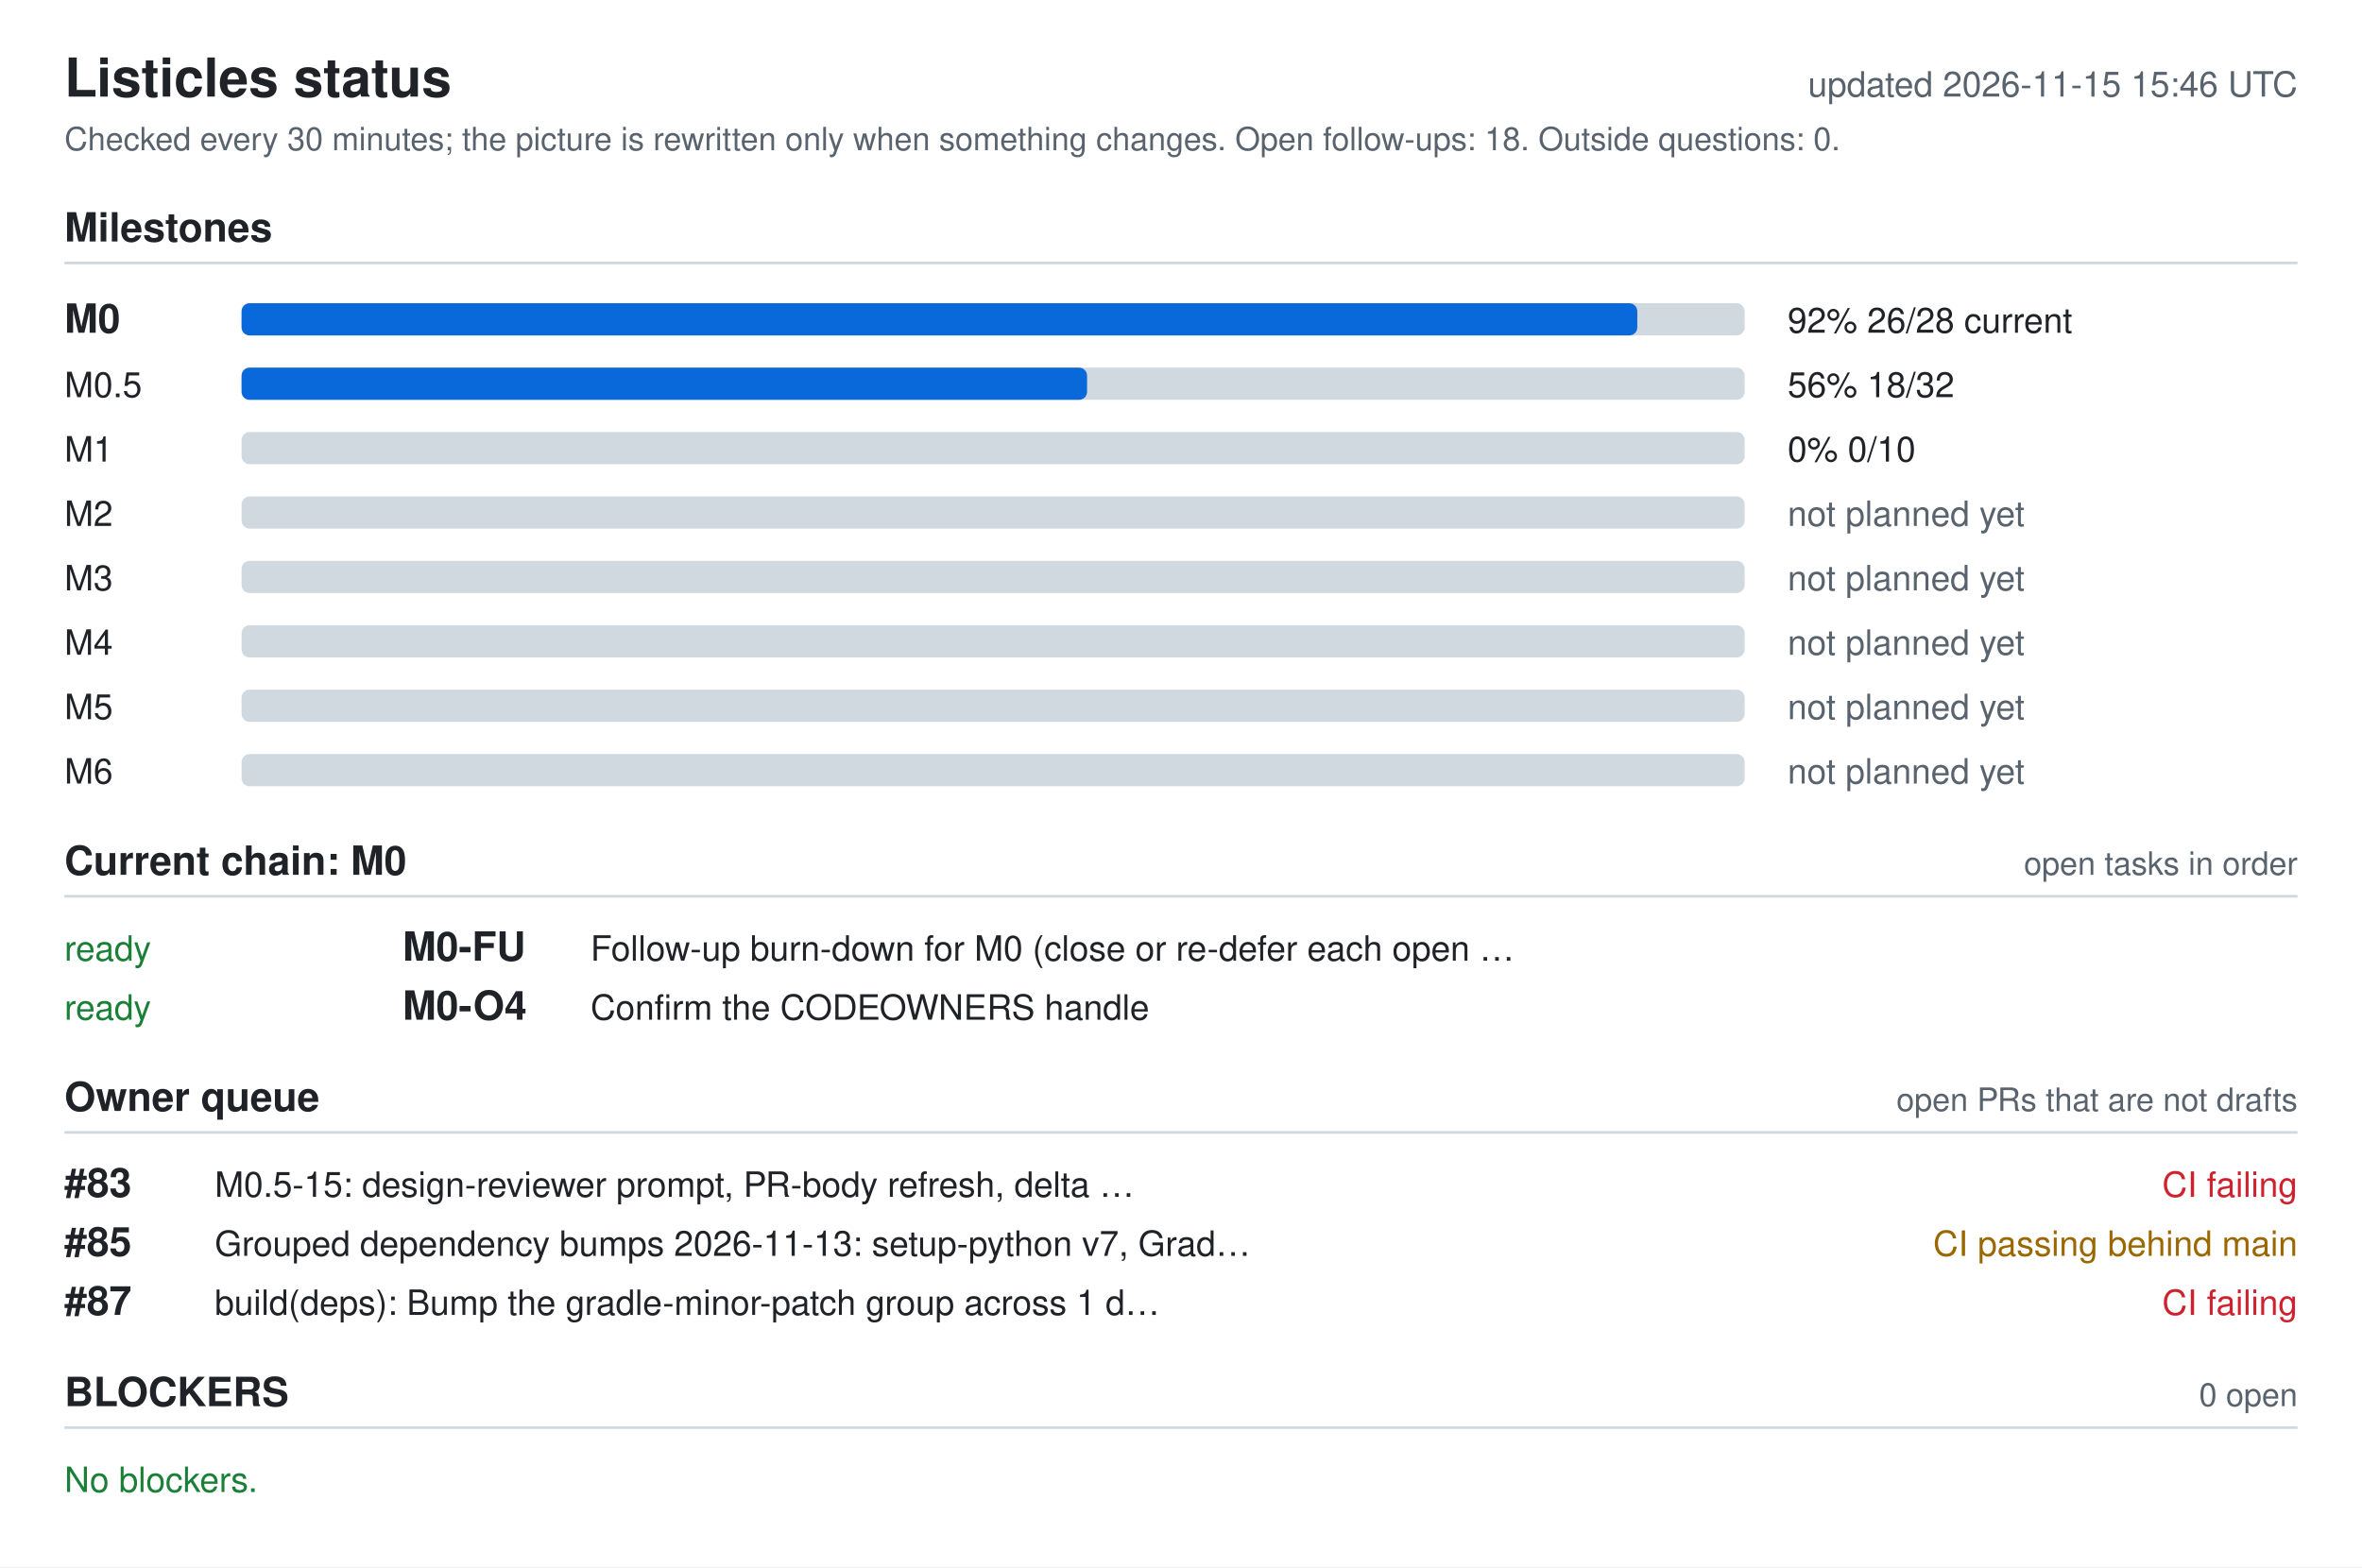
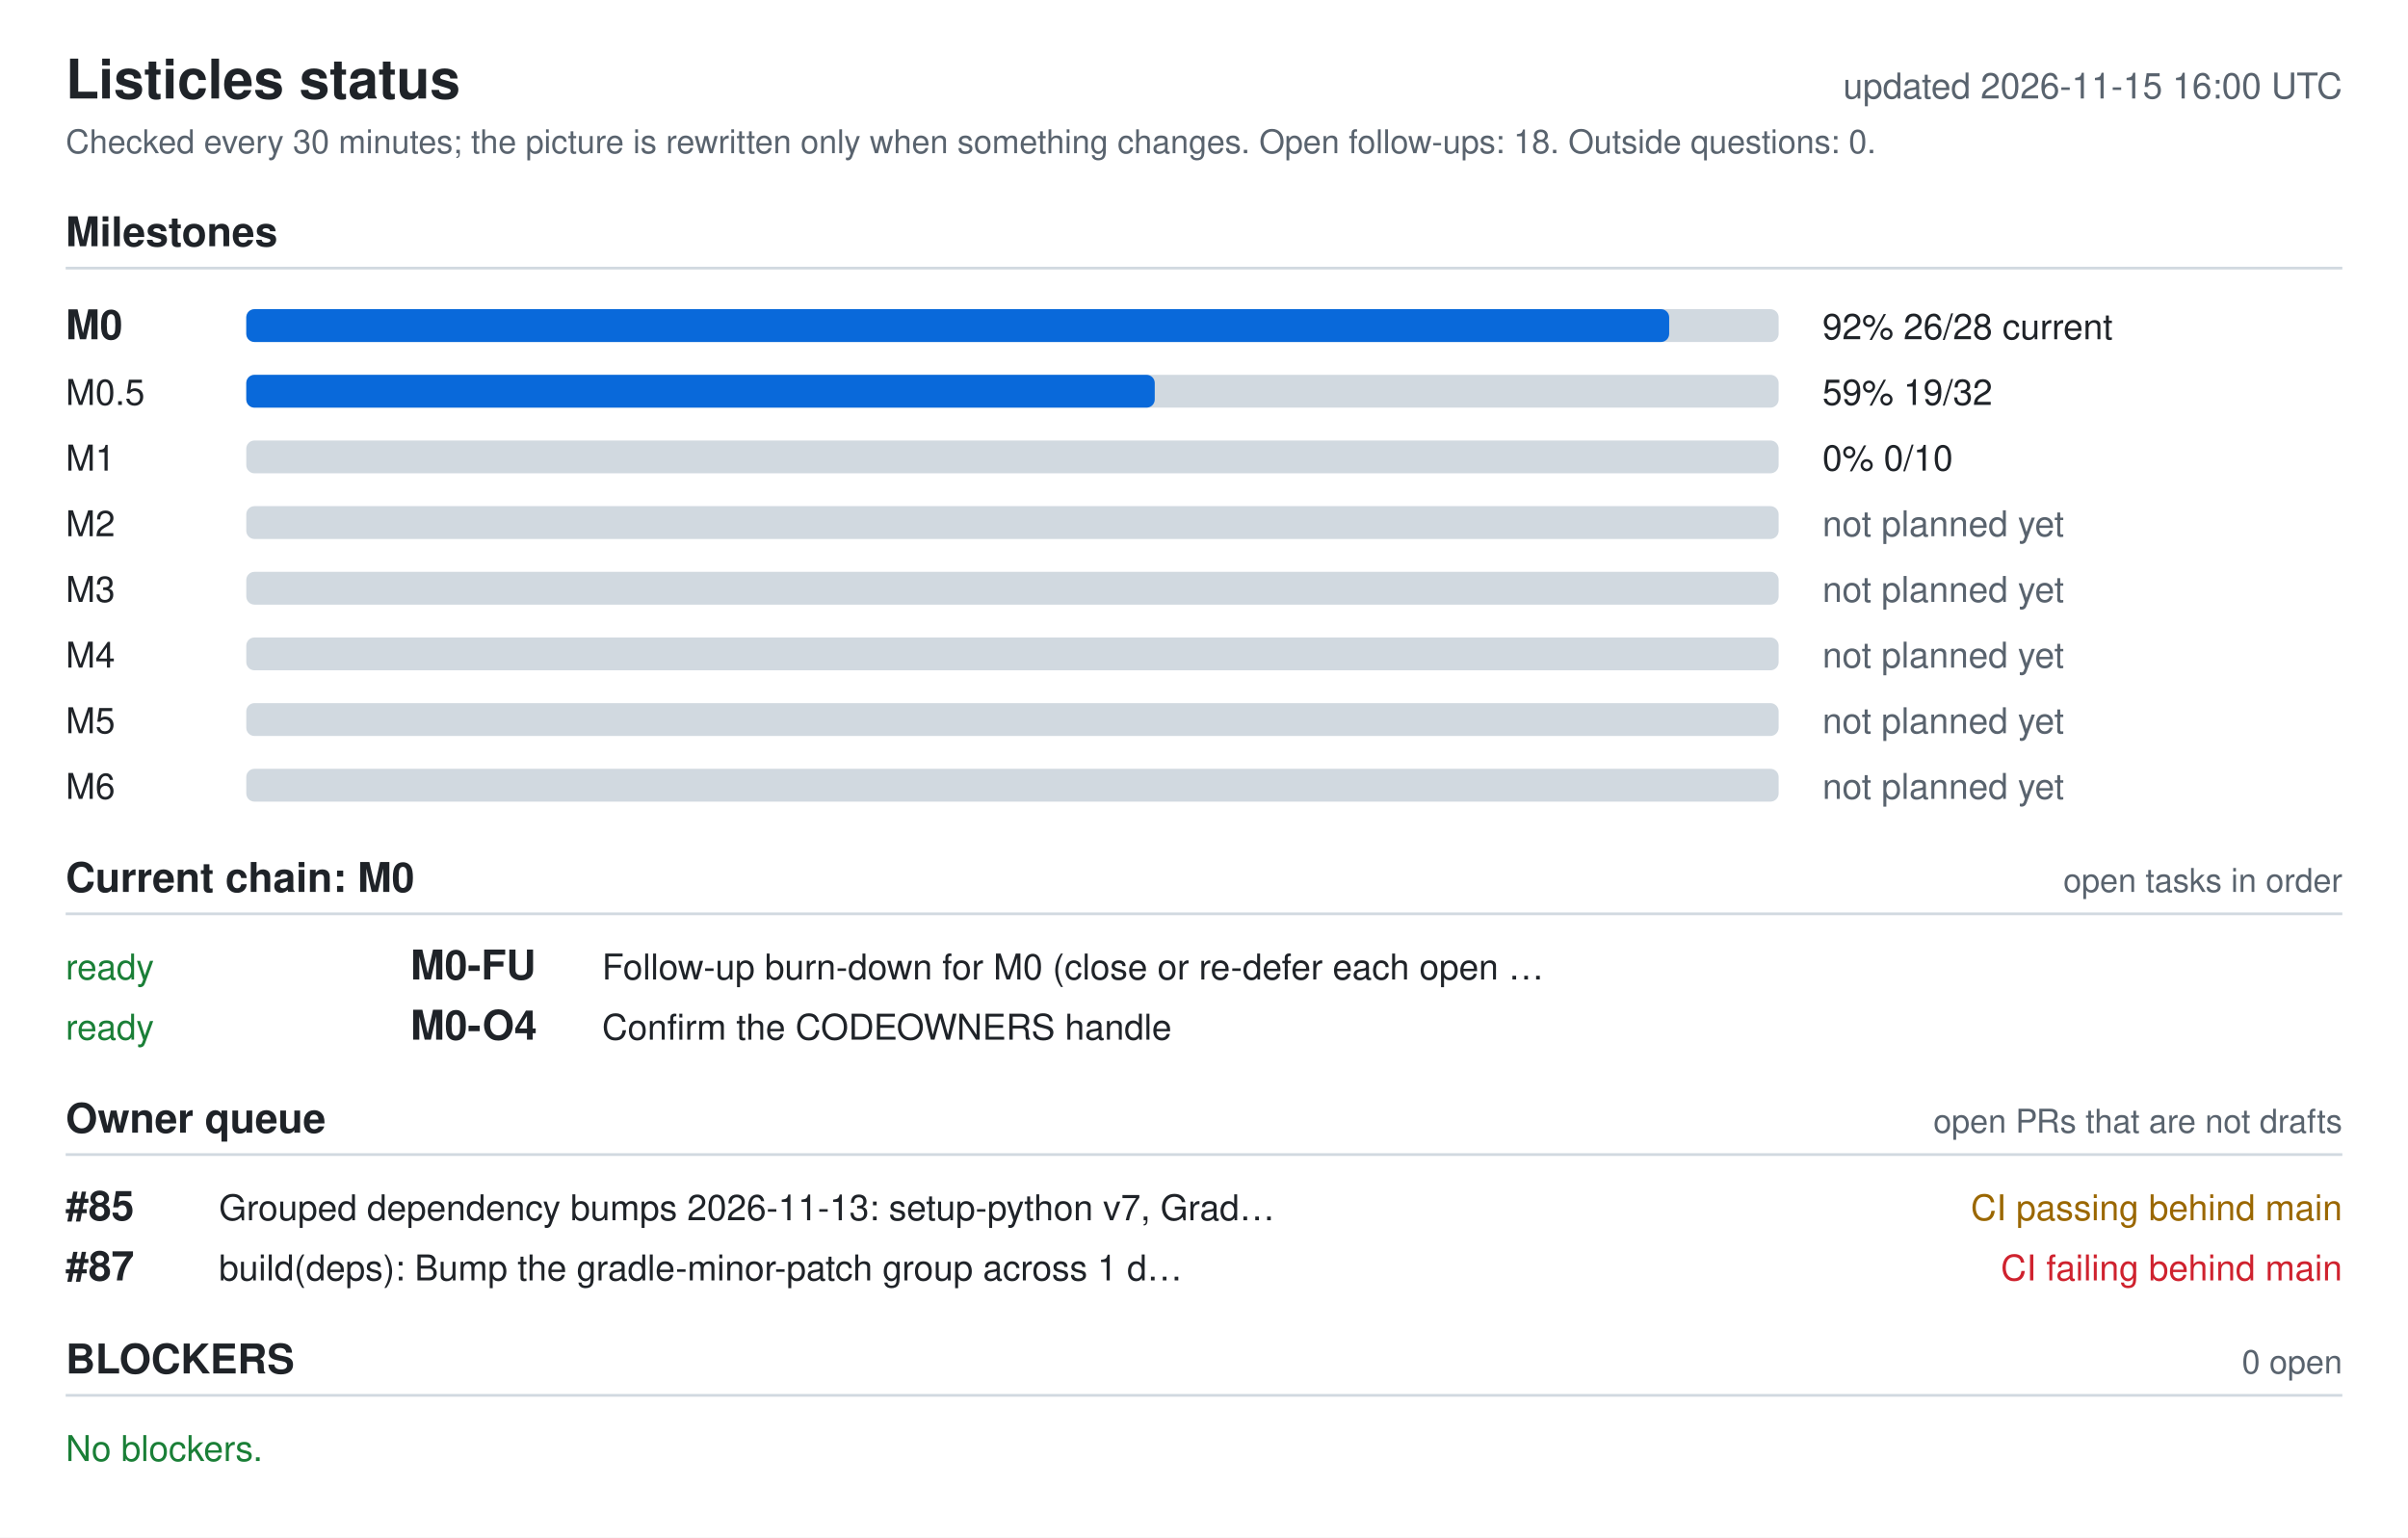
- <svg xmlns="http://www.w3.org/2000/svg" width="880" height="584" viewBox="0 0 880 584" role="img" aria-labelledby="ti de">
+ <svg xmlns="http://www.w3.org/2000/svg" width="880" height="562" viewBox="0 0 880 562" role="img" aria-labelledby="ti de">
  <style>.bg{fill:#fff}.fg{fill:#1f2328}.muted{fill:#59636e}.track{fill:#d1d9e0}.bar{fill:#0969da}.full{fill:#1a7f37}.ok{fill:#1a7f37}.info{fill:#0969da}.warn{fill:#9a6700}.bad{fill:#cf222e}.rule{stroke:#d1d9e0}text{font-family:-apple-system,BlinkMacSystemFont,'Segoe UI',Helvetica,Arial,sans-serif;font-size:13px}.h{font-size:15px;font-weight:600}.t{font-size:20px;font-weight:600}.s{font-size:12px}@media (prefers-color-scheme: dark){.bg{fill:#0d1117}.fg{fill:#e6edf3}.muted{fill:#9198a1}.track{fill:#30363d}.bar{fill:#4493f8}.full{fill:#3fb950}.ok{fill:#3fb950}.info{fill:#4493f8}.warn{fill:#d29922}.bad{fill:#f85149}.rule{stroke:#30363d}}</style>
-   <rect width="880" height="584" class="bg" />
+   <rect width="880" height="562" class="bg" />
  <text x="24" y="36" class="fg t">Listicles status</text>
-   <text x="856" y="36" class="muted" text-anchor="end" id="generated">updated 2026-11-15 15:46 UTC</text>
+   <text x="856" y="36" class="muted" text-anchor="end" id="generated">updated 2026-11-15 16:00 UTC</text>
  <text x="24" y="56" class="muted s">Checked every 30 minutes; the picture is rewritten only when something changes. Open follow-ups: 18. Outside questions: 0.</text>
  <text x="24" y="90" class="fg h">Milestones</text>
  <line x1="24" y1="98" x2="856" y2="98" class="rule" />
  <text x="24" y="124" class="fg h">M0</text>
  <rect x="90" y="113" width="560" height="12" rx="3" class="track" />
  <rect x="90" y="113" width="520" height="12" rx="3" class="bar" />
  <text x="666" y="124" class="fg">92%  26/28  current</text>
  <text x="24" y="148" class="fg">M0.5</text>
  <rect x="90" y="137" width="560" height="12" rx="3" class="track" />
-   <rect x="90" y="137" width="315" height="12" rx="3" class="bar" />
-   <text x="666" y="148" class="fg">56%  18/32</text>
+   <rect x="90" y="137" width="332" height="12" rx="3" class="bar" />
+   <text x="666" y="148" class="fg">59%  19/32</text>
  <text x="24" y="172" class="fg">M1</text>
  <rect x="90" y="161" width="560" height="12" rx="3" class="track" />
  <text x="666" y="172" class="fg">0%  0/10</text>
  <text x="24" y="196" class="fg">M2</text>
  <rect x="90" y="185" width="560" height="12" rx="3" class="track" />
  <text x="666" y="196" class="muted">not planned yet</text>
  <text x="24" y="220" class="fg">M3</text>
  <rect x="90" y="209" width="560" height="12" rx="3" class="track" />
  <text x="666" y="220" class="muted">not planned yet</text>
  <text x="24" y="244" class="fg">M4</text>
  <rect x="90" y="233" width="560" height="12" rx="3" class="track" />
  <text x="666" y="244" class="muted">not planned yet</text>
  <text x="24" y="268" class="fg">M5</text>
  <rect x="90" y="257" width="560" height="12" rx="3" class="track" />
  <text x="666" y="268" class="muted">not planned yet</text>
  <text x="24" y="292" class="fg">M6</text>
  <rect x="90" y="281" width="560" height="12" rx="3" class="track" />
  <text x="666" y="292" class="muted">not planned yet</text>
  <text x="24" y="326" class="fg h">Current chain: M0</text>
  <text x="856" y="326" class="muted s" text-anchor="end">open tasks in order</text>
  <line x1="24" y1="334" x2="856" y2="334" class="rule" />
  <text x="24" y="358" class="ok">ready</text>
  <text x="150" y="358" class="fg h">M0-FU</text>
  <text x="220" y="358" class="fg">Follow-up burn-down for M0 (close or re-defer each open …</text>
  <text x="24" y="380" class="ok">ready</text>
  <text x="150" y="380" class="fg h">M0-O4</text>
  <text x="220" y="380" class="fg">Confirm the CODEOWNERS handle</text>
  <text x="24" y="414" class="fg h">Owner queue</text>
  <text x="856" y="414" class="muted s" text-anchor="end">open PRs that are not drafts</text>
  <line x1="24" y1="422" x2="856" y2="422" class="rule" />
-   <text x="24" y="446" class="fg h">#83</text>
-   <text x="80" y="446" class="fg">M0.5-15: design-reviewer prompt, PR-body refresh, delta …</text>
-   <text x="856" y="446" class="bad" text-anchor="end">CI failing</text>
-   <text x="24" y="468" class="fg h">#85</text>
-   <text x="80" y="468" class="fg">Grouped dependency bumps 2026-11-13: setup-python v7, Grad…</text>
-   <text x="856" y="468" class="warn" text-anchor="end">CI passing  behind main</text>
-   <text x="24" y="490" class="fg h">#87</text>
-   <text x="80" y="490" class="fg">build(deps): Bump the gradle-minor-patch group across 1 d…</text>
-   <text x="856" y="490" class="bad" text-anchor="end">CI failing</text>
-   <text x="24" y="524" class="fg h">BLOCKERS</text>
-   <text x="856" y="524" class="muted s" text-anchor="end">0 open</text>
-   <line x1="24" y1="532" x2="856" y2="532" class="rule" />
-   <text x="24" y="556" class="ok">No blockers.</text>
+   <text x="24" y="446" class="fg h">#85</text>
+   <text x="80" y="446" class="fg">Grouped dependency bumps 2026-11-13: setup-python v7, Grad…</text>
+   <text x="856" y="446" class="warn" text-anchor="end">CI passing  behind main</text>
+   <text x="24" y="468" class="fg h">#87</text>
+   <text x="80" y="468" class="fg">build(deps): Bump the gradle-minor-patch group across 1 d…</text>
+   <text x="856" y="468" class="bad" text-anchor="end">CI failing  behind main</text>
+   <text x="24" y="502" class="fg h">BLOCKERS</text>
+   <text x="856" y="502" class="muted s" text-anchor="end">0 open</text>
+   <line x1="24" y1="510" x2="856" y2="510" class="rule" />
+   <text x="24" y="534" class="ok">No blockers.</text>
</svg>
